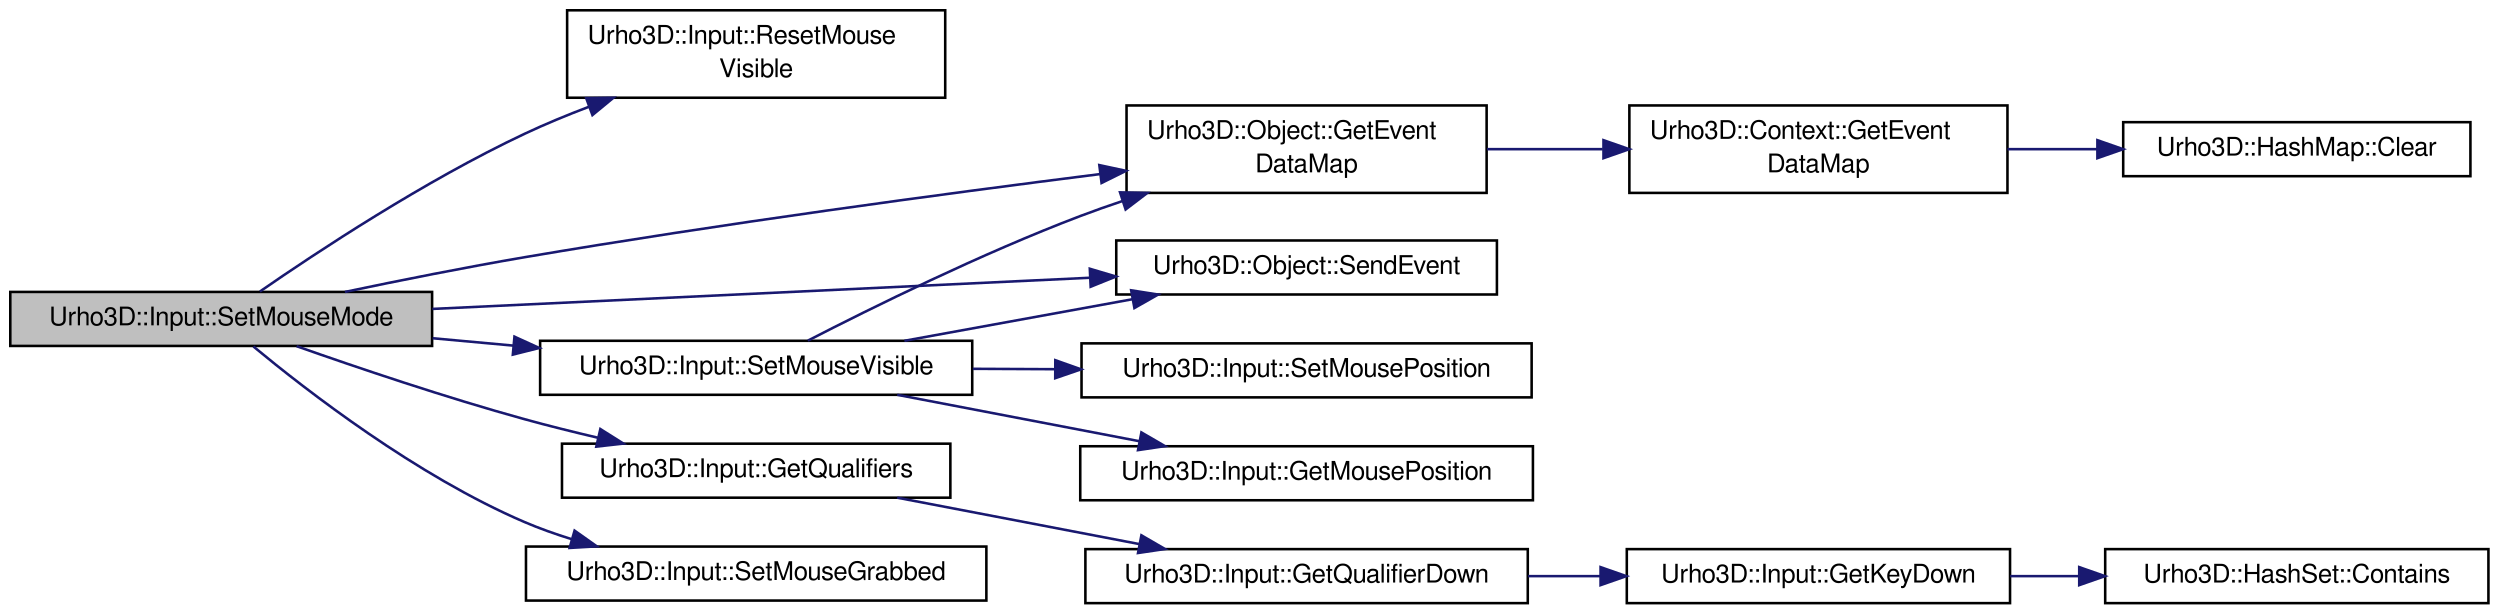
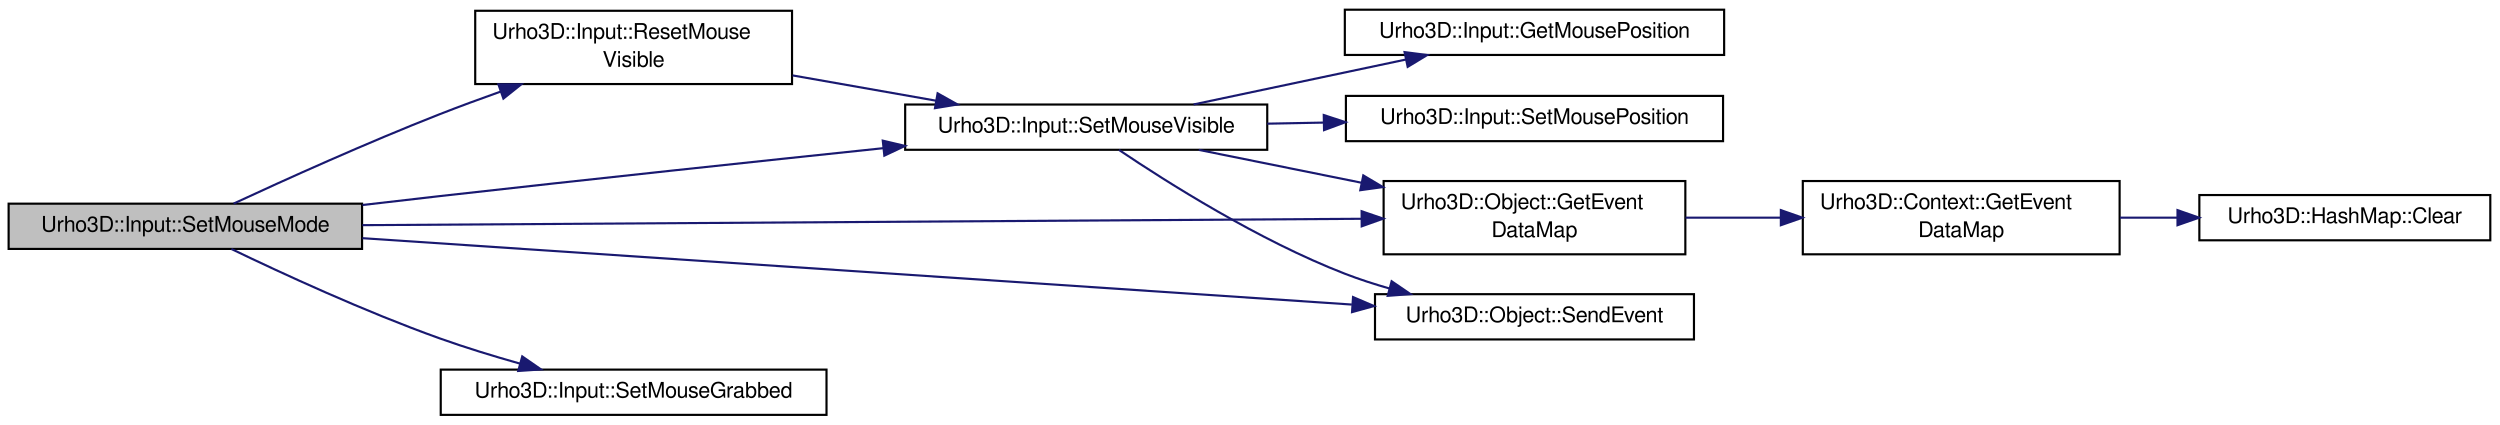
- <svg xmlns="http://www.w3.org/2000/svg" xmlns:xlink="http://www.w3.org/1999/xlink" width="972pt" height="239pt" viewBox="0.00 0.00 972.00 239.00">
-   <g id="graph1" class="graph" transform="scale(1 1) rotate(0) translate(4 235)">
+ <svg xmlns="http://www.w3.org/2000/svg" xmlns:xlink="http://www.w3.org/1999/xlink" width="1160pt" height="197pt" viewBox="0.00 0.00 1160.00 197.00">
+   <g id="graph1" class="graph" transform="scale(1 1) rotate(0) translate(4 193)">
    <g id="node1" class="node">
-       <polygon fill="#bfbfbf" stroke="black" points="0,-100.5 0,-121.5 164,-121.5 164,-100.5 0,-100.5" />
-       <text text-anchor="middle" x="82" y="-108.5" font-family="FreeSans" font-size="10.00">Urho3D::Input::SetMouseMode</text>
+       <polygon fill="#bfbfbf" stroke="black" points="0,-77.5 0,-98.5 164,-98.5 164,-77.5 0,-77.5" />
+       <text text-anchor="middle" x="82" y="-85.5" font-family="FreeSans" font-size="10.00">Urho3D::Input::SetMouseMode</text>
    </g>
    <g id="node3" class="node">
      <a xlink:href="class_urho3_d_1_1_input.html#ad12d5ff3951c02df21943b9c4284e30b" target="_top" xlink:title="Reset last mouse visibilty that was not suppressed in SetMouseVisible.">
-         <polygon fill="none" stroke="black" points="216.5,-197 216.5,-231 363.5,-231 363.5,-197 216.5,-197" />
-         <text text-anchor="start" x="224.5" y="-218" font-family="FreeSans" font-size="10.00">Urho3D::Input::ResetMouse</text>
-         <text text-anchor="middle" x="290" y="-205" font-family="FreeSans" font-size="10.00">Visible</text>
+         <polygon fill="none" stroke="black" points="216.5,-154 216.5,-188 363.5,-188 363.5,-154 216.5,-154" />
+         <text text-anchor="start" x="224.5" y="-175" font-family="FreeSans" font-size="10.00">Urho3D::Input::ResetMouse</text>
+         <text text-anchor="middle" x="290" y="-162" font-family="FreeSans" font-size="10.00">Visible</text>
      </a>
    </g>
    <g id="edge2" class="edge">
-       <path fill="none" stroke="midnightblue" d="M97.055,-121.659C118.926,-136.797 161.13,-164.711 200,-183 207.931,-186.732 216.439,-190.248 224.944,-193.478" />
-       <polygon fill="midnightblue" stroke="midnightblue" points="223.922,-196.831 234.515,-196.998 226.339,-190.261 223.922,-196.831" />
+       <path fill="none" stroke="midnightblue" d="M104.387,-98.533C127.948,-109.461 166.232,-126.771 200,-140 209.117,-143.572 218.835,-147.151 228.387,-150.542" />
+       <polygon fill="midnightblue" stroke="midnightblue" points="227.261,-153.856 237.855,-153.864 229.578,-147.251 227.261,-153.856" />
    </g>
    <g id="node5" class="node">
-       <a xlink:href="class_urho3_d_1_1_object.html#ab8dbe9844094c04463def7df1fa650d5" target="_top" xlink:title="Return a preallocated map for event data. Used for optimization to avoid constant re-allocation of ev...">
-         <polygon fill="none" stroke="black" points="434,-160 434,-194 574,-194 574,-160 434,-160" />
-         <text text-anchor="start" x="442" y="-181" font-family="FreeSans" font-size="10.00">Urho3D::Object::GetEvent</text>
-         <text text-anchor="middle" x="504" y="-168" font-family="FreeSans" font-size="10.00">DataMap</text>
+       <a xlink:href="class_urho3_d_1_1_input.html#a42f016907a65f849a98e0ad9c24d97ee" target="_top" xlink:title="Set whether the operating system mouse cursor is visible. When not visible (default), is kept centered to prevent leaving the window. Mouse visiblility event can be suppressed– this also recalls any unsuppressed SetMouseVisible which can be returned by ResetMouseVisible().">
+         <polygon fill="none" stroke="black" points="416,-123.5 416,-144.5 584,-144.5 584,-123.5 416,-123.5" />
+         <text text-anchor="middle" x="500" y="-131.5" font-family="FreeSans" font-size="10.00">Urho3D::Input::SetMouseVisible</text>
      </a>
    </g>
-     <g id="edge4" class="edge">
-       <path fill="none" stroke="midnightblue" d="M130.096,-121.501C151.448,-125.977 176.919,-131.062 200,-135 275.621,-147.901 362.344,-159.576 423.759,-167.323" />
-       <polygon fill="midnightblue" stroke="midnightblue" points="423.417,-170.808 433.775,-168.58 424.288,-163.862 423.417,-170.808" />
+     <g id="edge24" class="edge">
+       <path fill="none" stroke="midnightblue" d="M164.191,-97.878C176.2,-99.284 188.417,-100.695 200,-102 268.884,-109.76 346.723,-118.049 405.849,-124.246" />
+       <polygon fill="midnightblue" stroke="midnightblue" points="405.607,-127.739 415.917,-125.3 406.336,-120.778 405.607,-127.739" />
    </g>
    <g id="node11" class="node">
-       <a xlink:href="class_urho3_d_1_1_input.html#acecabdaba17f8aaa9477b720311dccf4" target="_top" xlink:title="Return the currently held down qualifiers.">
-         <polygon fill="none" stroke="black" points="214.5,-41.5 214.5,-62.5 365.5,-62.5 365.5,-41.5 214.5,-41.5" />
-         <text text-anchor="middle" x="290" y="-49.5" font-family="FreeSans" font-size="10.00">Urho3D::Input::GetQualifiers</text>
+       <a xlink:href="class_urho3_d_1_1_object.html#ab8dbe9844094c04463def7df1fa650d5" target="_top" xlink:title="Return a preallocated map for event data. Used for optimization to avoid constant re-allocation of ev...">
+         <polygon fill="none" stroke="black" points="638,-75 638,-109 778,-109 778,-75 638,-75" />
+         <text text-anchor="start" x="646" y="-96" font-family="FreeSans" font-size="10.00">Urho3D::Object::GetEvent</text>
+         <text text-anchor="middle" x="708" y="-83" font-family="FreeSans" font-size="10.00">DataMap</text>
      </a>
    </g>
-     <g id="edge10" class="edge">
-       <path fill="none" stroke="midnightblue" d="M111.33,-100.393C135.054,-92.036 169.423,-80.427 200,-72 209.162,-69.475 218.915,-67.045 228.493,-64.802" />
-       <polygon fill="midnightblue" stroke="midnightblue" points="229.413,-68.183 238.378,-62.537 227.849,-61.359 229.413,-68.183" />
+     <g id="edge20" class="edge">
+       <path fill="none" stroke="midnightblue" d="M164.16,-88.525C284.707,-89.295 508.111,-90.723 627.63,-91.487" />
+       <polygon fill="midnightblue" stroke="midnightblue" points="627.788,-94.987 637.81,-91.552 627.833,-87.988 627.788,-94.987" />
+     </g>
+     <g id="node17" class="node">
+       <a xlink:href="class_urho3_d_1_1_object.html#a32020dbf77c196b9777eca479e8abb36" target="_top" xlink:title="Send event to all subscribers.">
+         <polygon fill="none" stroke="black" points="634,-35.5 634,-56.5 782,-56.5 782,-35.5 634,-35.5" />
+         <text text-anchor="middle" x="708" y="-43.5" font-family="FreeSans" font-size="10.00">Urho3D::Object::SendEvent</text>
+       </a>
+     </g>
+     <g id="edge22" class="edge">
+       <path fill="none" stroke="midnightblue" d="M164.16,-82.488C283.256,-74.497 502.75,-59.771 623.271,-51.685" />
+       <polygon fill="midnightblue" stroke="midnightblue" points="623.808,-55.157 633.551,-50.995 623.34,-48.172 623.808,-55.157" />
    </g>
    <g id="node19" class="node">
-       <a xlink:href="class_urho3_d_1_1_object.html#a32020dbf77c196b9777eca479e8abb36" target="_top" xlink:title="Send event to all subscribers.">
-         <polygon fill="none" stroke="black" points="430,-120.5 430,-141.5 578,-141.5 578,-120.5 430,-120.5" />
-         <text text-anchor="middle" x="504" y="-128.5" font-family="FreeSans" font-size="10.00">Urho3D::Object::SendEvent</text>
+       <a xlink:href="class_urho3_d_1_1_input.html#ac28a5fe115e791f3d8ceb695f674914c" target="_top" xlink:title="Set whether the mouse is currently being grabbed by an operation.">
+         <polygon fill="none" stroke="black" points="200.5,-0.5 200.5,-21.5 379.5,-21.5 379.5,-0.5 200.5,-0.5" />
+         <text text-anchor="middle" x="290" y="-8.5" font-family="FreeSans" font-size="10.00">Urho3D::Input::SetMouseGrabbed</text>
      </a>
    </g>
    <g id="edge18" class="edge">
-       <path fill="none" stroke="midnightblue" d="M164.117,-114.892C237.742,-118.381 345.302,-123.479 419.614,-127.001" />
-       <polygon fill="midnightblue" stroke="midnightblue" points="419.718,-130.509 429.872,-127.487 420.049,-123.517 419.718,-130.509" />
+       <path fill="none" stroke="midnightblue" d="M103.369,-77.464C126.721,-66.216 165.424,-48.348 200,-36 211.93,-31.739 224.959,-27.751 237.307,-24.266" />
+       <polygon fill="midnightblue" stroke="midnightblue" points="238.32,-27.617 247.028,-21.583 236.458,-20.869 238.32,-27.617" />
    </g>
-     <g id="node21" class="node">
-       <a xlink:href="class_urho3_d_1_1_input.html#ac28a5fe115e791f3d8ceb695f674914c" target="_top" xlink:title="Set whether the mouse is currently being grabbed by an operation.">
-         <polygon fill="none" stroke="black" points="200.5,-1.5 200.5,-22.5 379.5,-22.5 379.5,-1.5 200.5,-1.5" />
-         <text text-anchor="middle" x="290" y="-9.5" font-family="FreeSans" font-size="10.00">Urho3D::Input::SetMouseGrabbed</text>
-       </a>
-     </g>
-     <g id="edge20" class="edge">
-       <path fill="none" stroke="midnightblue" d="M94.519,-100.281C115.118,-83.209 158.069,-49.942 200,-32 205.794,-29.521 211.935,-27.331 218.179,-25.4" />
-       <polygon fill="midnightblue" stroke="midnightblue" points="219.391,-28.694 228.041,-22.575 217.464,-21.965 219.391,-28.694" />
-     </g>
-     <g id="node23" class="node">
-       <a xlink:href="class_urho3_d_1_1_input.html#a42f016907a65f849a98e0ad9c24d97ee" target="_top" xlink:title="Set whether the operating system mouse cursor is visible. When not visible (default), is kept centered to prevent leaving the window. Mouse visiblility event can be suppressed– this also recalls any unsuppressed SetMouseVisible which can be returned by ResetMouseVisible().">
-         <polygon fill="none" stroke="black" points="206,-81.5 206,-102.5 374,-102.5 374,-81.5 206,-81.5" />
-         <text text-anchor="middle" x="290" y="-89.5" font-family="FreeSans" font-size="10.00">Urho3D::Input::SetMouseVisible</text>
-       </a>
-     </g>
-     <g id="edge22" class="edge">
-       <path fill="none" stroke="midnightblue" d="M164.207,-103.491C174.533,-102.547 185.16,-101.577 195.654,-100.618" />
-       <polygon fill="midnightblue" stroke="midnightblue" points="196.021,-104.099 205.661,-99.704 195.384,-97.128 196.021,-104.099" />
+     <g id="edge4" class="edge">
+       <path fill="none" stroke="midnightblue" d="M363.743,-158.007C385.372,-154.196 408.948,-150.042 430.316,-146.278" />
+       <polygon fill="midnightblue" stroke="midnightblue" points="431.045,-149.703 440.286,-144.521 429.83,-142.809 431.045,-149.703" />
    </g>
    <g id="node7" class="node">
-       <a xlink:href="class_urho3_d_1_1_context.html#acb628095602a49ade116c4761ab44004" target="_top" xlink:title="Return a preallocated map for event data. Used for optimization to avoid constant re-allocation of ev...">
-         <polygon fill="none" stroke="black" points="629.5,-160 629.5,-194 776.5,-194 776.5,-160 629.5,-160" />
-         <text text-anchor="start" x="637.5" y="-181" font-family="FreeSans" font-size="10.00">Urho3D::Context::GetEvent</text>
-         <text text-anchor="middle" x="703" y="-168" font-family="FreeSans" font-size="10.00">DataMap</text>
+       <a xlink:href="class_urho3_d_1_1_input.html#af1f70542be73799aaf80057a33d5a011" target="_top" xlink:title="Return mouse position within window. Should only be used with a visible mouse cursor.">
+         <polygon fill="none" stroke="black" points="620,-167.5 620,-188.5 796,-188.5 796,-167.5 620,-167.5" />
+         <text text-anchor="middle" x="708" y="-175.5" font-family="FreeSans" font-size="10.00">Urho3D::Input::GetMousePosition</text>
      </a>
    </g>
    <g id="edge6" class="edge">
-       <path fill="none" stroke="midnightblue" d="M574.16,-177C588.707,-177 604.173,-177 619.154,-177" />
-       <polygon fill="midnightblue" stroke="midnightblue" points="619.43,-180.5 629.43,-177 619.43,-173.5 619.43,-180.5" />
+       <path fill="none" stroke="midnightblue" d="M549.821,-144.539C579.428,-150.802 617.161,-158.784 648.348,-165.381" />
+       <polygon fill="midnightblue" stroke="midnightblue" points="647.717,-168.825 658.225,-167.471 649.166,-161.977 647.717,-168.825" />
    </g>
    <g id="node9" class="node">
-       <a xlink:href="class_urho3_d_1_1_hash_map.html#ac02bdba9ea0d1055a3a75f6bae2ffc69" target="_top" xlink:title="Clear the map.">
-         <polygon fill="none" stroke="black" points="821.5,-166.5 821.5,-187.5 956.5,-187.5 956.5,-166.5 821.5,-166.5" />
-         <text text-anchor="middle" x="889" y="-174.5" font-family="FreeSans" font-size="10.00">Urho3D::HashMap::Clear</text>
+       <a xlink:href="class_urho3_d_1_1_input.html#adb9cfe10463876f946380c2c4b23505a" target="_top" xlink:title="Internal function to set the mouse cursor position.">
+         <polygon fill="none" stroke="black" points="620.5,-127.5 620.5,-148.5 795.5,-148.5 795.5,-127.5 620.5,-127.5" />
+         <text text-anchor="middle" x="708" y="-135.5" font-family="FreeSans" font-size="10.00">Urho3D::Input::SetMousePosition</text>
      </a>
    </g>
    <g id="edge8" class="edge">
-       <path fill="none" stroke="midnightblue" d="M776.512,-177C787.979,-177 799.859,-177 811.413,-177" />
-       <polygon fill="midnightblue" stroke="midnightblue" points="811.463,-180.5 821.463,-177 811.463,-173.5 811.463,-180.5" />
+       <path fill="none" stroke="midnightblue" d="M584.002,-135.615C592.592,-135.781 601.371,-135.949 610.093,-136.117" />
+       <polygon fill="midnightblue" stroke="midnightblue" points="610.225,-139.62 620.291,-136.313 610.36,-132.622 610.225,-139.62" />
+     </g>
+     <g id="edge10" class="edge">
+       <path fill="none" stroke="midnightblue" d="M552.219,-123.456C575.06,-118.844 602.374,-113.328 627.707,-108.213" />
+       <polygon fill="midnightblue" stroke="midnightblue" points="628.566,-111.61 637.675,-106.2 627.18,-104.749 628.566,-111.61" />
+     </g>
+     <g id="edge16" class="edge">
+       <path fill="none" stroke="midnightblue" d="M515.19,-123.447C537.287,-108.558 580.03,-81.48 620,-66 626.629,-63.432 633.673,-61.147 640.776,-59.124" />
+       <polygon fill="midnightblue" stroke="midnightblue" points="641.713,-62.496 650.466,-56.526 639.901,-55.735 641.713,-62.496" />
    </g>
    <g id="node13" class="node">
-       <a xlink:href="class_urho3_d_1_1_input.html#a4e9e717f2dd16b24d8afe81027687ef8" target="_top" xlink:title="Check if a qualifier key is held down.">
-         <polygon fill="none" stroke="black" points="418,-0.5 418,-21.5 590,-21.5 590,-0.5 418,-0.5" />
-         <text text-anchor="middle" x="504" y="-8.5" font-family="FreeSans" font-size="10.00">Urho3D::Input::GetQualifierDown</text>
+       <a xlink:href="class_urho3_d_1_1_context.html#acb628095602a49ade116c4761ab44004" target="_top" xlink:title="Return a preallocated map for event data. Used for optimization to avoid constant re-allocation of ev...">
+         <polygon fill="none" stroke="black" points="832.5,-75 832.5,-109 979.5,-109 979.5,-75 832.5,-75" />
+         <text text-anchor="start" x="840.5" y="-96" font-family="FreeSans" font-size="10.00">Urho3D::Context::GetEvent</text>
+         <text text-anchor="middle" x="906" y="-83" font-family="FreeSans" font-size="10.00">DataMap</text>
      </a>
    </g>
    <g id="edge12" class="edge">
-       <path fill="none" stroke="midnightblue" d="M344.832,-41.495C373.538,-35.995 408.875,-29.225 438.956,-23.462" />
-       <polygon fill="midnightblue" stroke="midnightblue" points="439.776,-26.868 448.939,-21.549 438.459,-19.993 439.776,-26.868" />
+       <path fill="none" stroke="midnightblue" d="M778.086,-92C792.367,-92 807.529,-92 822.231,-92" />
+       <polygon fill="midnightblue" stroke="midnightblue" points="822.319,-95.5 832.319,-92 822.319,-88.5 822.319,-95.5" />
    </g>
    <g id="node15" class="node">
-       <a xlink:href="class_urho3_d_1_1_input.html#a8995ff227b84083c0b1a9050bb211357" target="_top" xlink:title="Check if a key is held down.">
-         <polygon fill="none" stroke="black" points="628.5,-0.5 628.5,-21.5 777.5,-21.5 777.5,-0.5 628.5,-0.5" />
-         <text text-anchor="middle" x="703" y="-8.5" font-family="FreeSans" font-size="10.00">Urho3D::Input::GetKeyDown</text>
+       <a xlink:href="class_urho3_d_1_1_hash_map.html#ac02bdba9ea0d1055a3a75f6bae2ffc69" target="_top" xlink:title="Clear the map.">
+         <polygon fill="none" stroke="black" points="1016.5,-81.5 1016.5,-102.5 1151.5,-102.5 1151.5,-81.5 1016.5,-81.5" />
+         <text text-anchor="middle" x="1084" y="-89.5" font-family="FreeSans" font-size="10.00">Urho3D::HashMap::Clear</text>
      </a>
    </g>
    <g id="edge14" class="edge">
-       <path fill="none" stroke="midnightblue" d="M590.127,-11C599.461,-11 608.955,-11 618.272,-11" />
-       <polygon fill="midnightblue" stroke="midnightblue" points="618.297,-14.5 628.297,-11 618.297,-7.5 618.297,-14.5" />
-     </g>
-     <g id="node17" class="node">
-       <a xlink:href="class_urho3_d_1_1_hash_set.html#a2f418238fbfa023388fb141c2759534a" target="_top" xlink:title="Return whether contains a key.">
-         <polygon fill="none" stroke="black" points="814.5,-0.5 814.5,-21.5 963.5,-21.5 963.5,-0.5 814.5,-0.5" />
-         <text text-anchor="middle" x="889" y="-8.5" font-family="FreeSans" font-size="10.00">Urho3D::HashSet::Contains</text>
-       </a>
-     </g>
-     <g id="edge16" class="edge">
-       <path fill="none" stroke="midnightblue" d="M777.582,-11C786.393,-11 795.435,-11 804.373,-11" />
-       <polygon fill="midnightblue" stroke="midnightblue" points="804.402,-14.5 814.402,-11 804.402,-7.5 804.402,-14.5" />
-     </g>
-     <g id="edge28" class="edge">
-       <path fill="none" stroke="midnightblue" d="M310.107,-102.57C334.642,-115.196 377.608,-136.435 416,-151 421.344,-153.027 426.918,-154.997 432.553,-156.885" />
-       <polygon fill="midnightblue" stroke="midnightblue" points="431.471,-160.214 442.063,-159.982 433.639,-153.558 431.471,-160.214" />
-     </g>
-     <g id="edge30" class="edge">
-       <path fill="none" stroke="midnightblue" d="M347.63,-102.503C374.982,-107.487 407.848,-113.477 436.374,-118.676" />
-       <polygon fill="midnightblue" stroke="midnightblue" points="435.802,-122.129 446.268,-120.479 437.057,-115.242 435.802,-122.129" />
-     </g>
-     <g id="node25" class="node">
-       <a xlink:href="class_urho3_d_1_1_input.html#af1f70542be73799aaf80057a33d5a011" target="_top" xlink:title="Return mouse position within window. Should only be used with a visible mouse cursor.">
-         <polygon fill="none" stroke="black" points="416,-40.5 416,-61.5 592,-61.5 592,-40.5 416,-40.5" />
-         <text text-anchor="middle" x="504" y="-48.5" font-family="FreeSans" font-size="10.00">Urho3D::Input::GetMousePosition</text>
-       </a>
-     </g>
-     <g id="edge24" class="edge">
-       <path fill="none" stroke="midnightblue" d="M344.832,-81.495C373.538,-75.995 408.875,-69.225 438.956,-63.462" />
-       <polygon fill="midnightblue" stroke="midnightblue" points="439.776,-66.868 448.939,-61.549 438.459,-59.993 439.776,-66.868" />
-     </g>
-     <g id="node27" class="node">
-       <a xlink:href="class_urho3_d_1_1_input.html#adb9cfe10463876f946380c2c4b23505a" target="_top" xlink:title="Internal function to set the mouse cursor position.">
-         <polygon fill="none" stroke="black" points="416.5,-80.5 416.5,-101.5 591.5,-101.5 591.5,-80.5 416.5,-80.5" />
-         <text text-anchor="middle" x="504" y="-88.5" font-family="FreeSans" font-size="10.00">Urho3D::Input::SetMousePosition</text>
-       </a>
-     </g>
-     <g id="edge26" class="edge">
-       <path fill="none" stroke="midnightblue" d="M374.271,-91.606C384.73,-91.557 395.493,-91.507 406.135,-91.457" />
-       <polygon fill="midnightblue" stroke="midnightblue" points="406.303,-94.957 416.286,-91.41 406.27,-87.957 406.303,-94.957" />
+       <path fill="none" stroke="midnightblue" d="M979.684,-92C988.415,-92 997.348,-92 1006.13,-92" />
+       <polygon fill="midnightblue" stroke="midnightblue" points="1006.36,-95.5 1016.36,-92 1006.36,-88.5 1006.36,-95.5" />
    </g>
  </g>
</svg>
